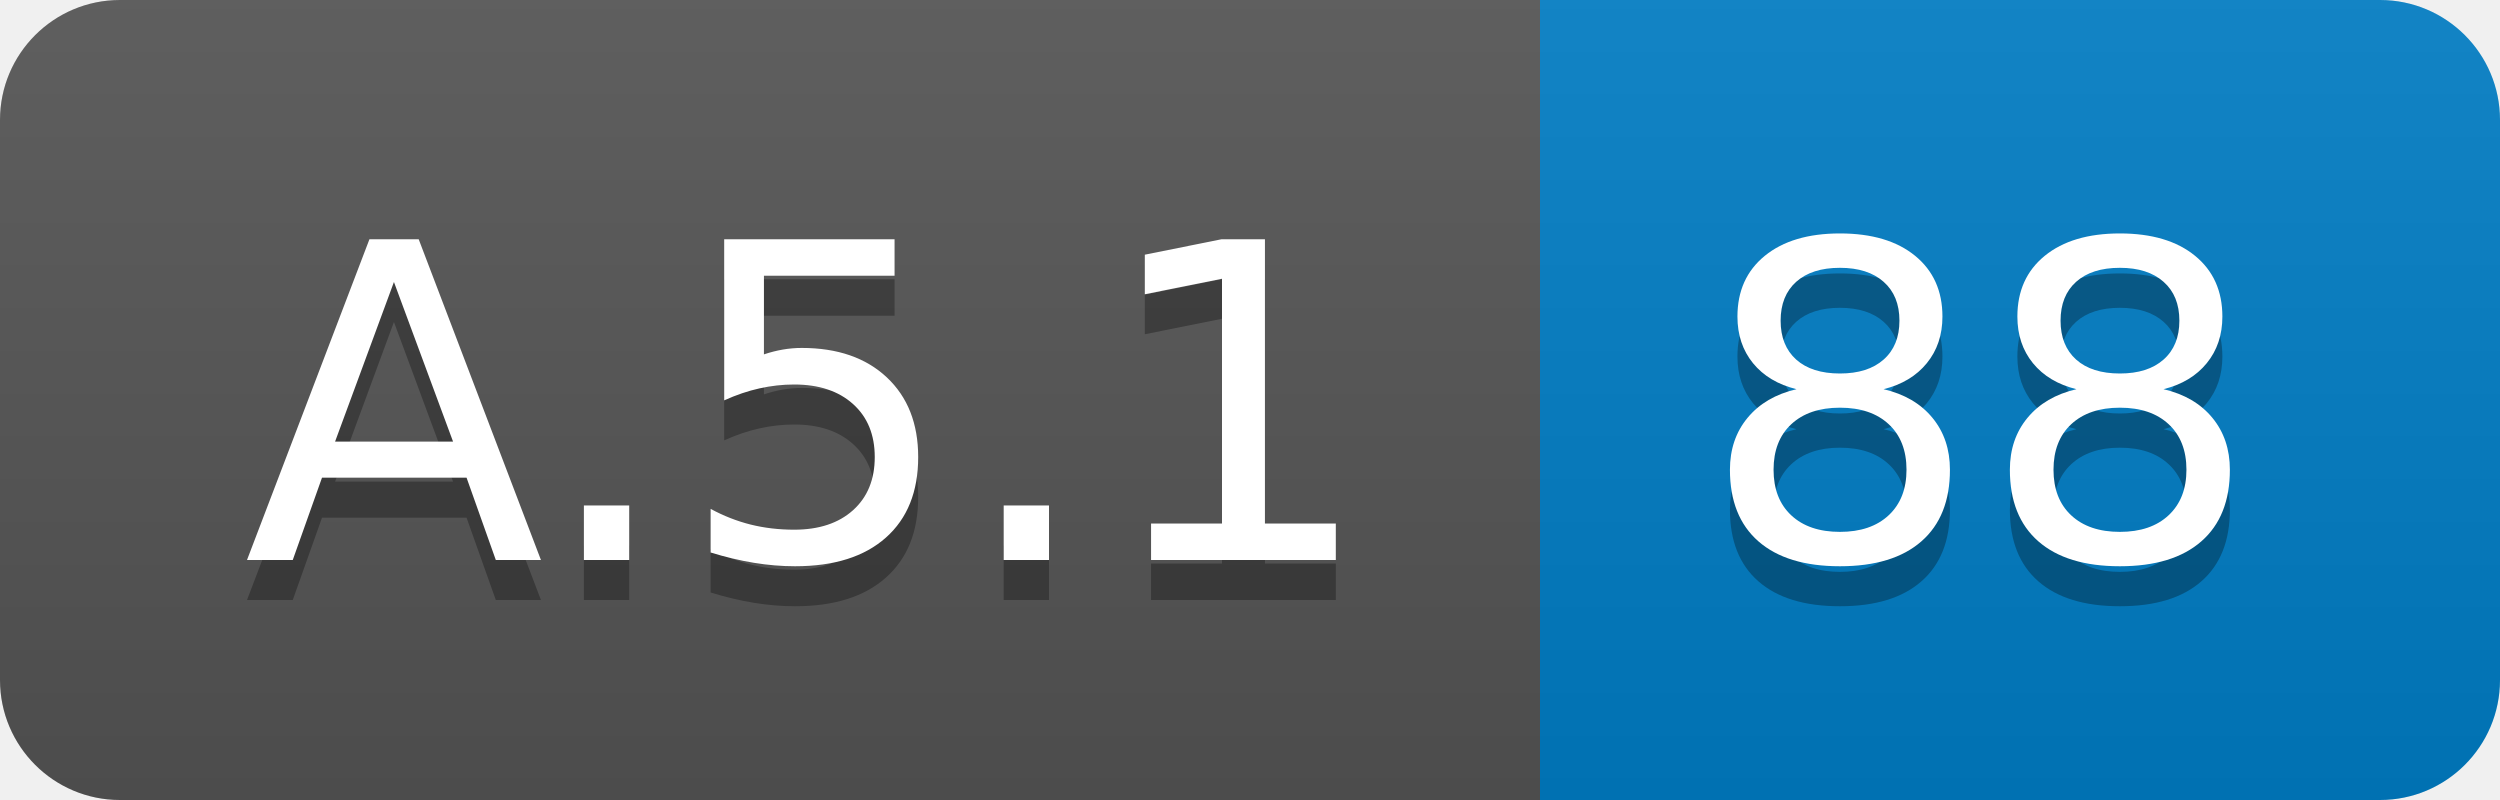
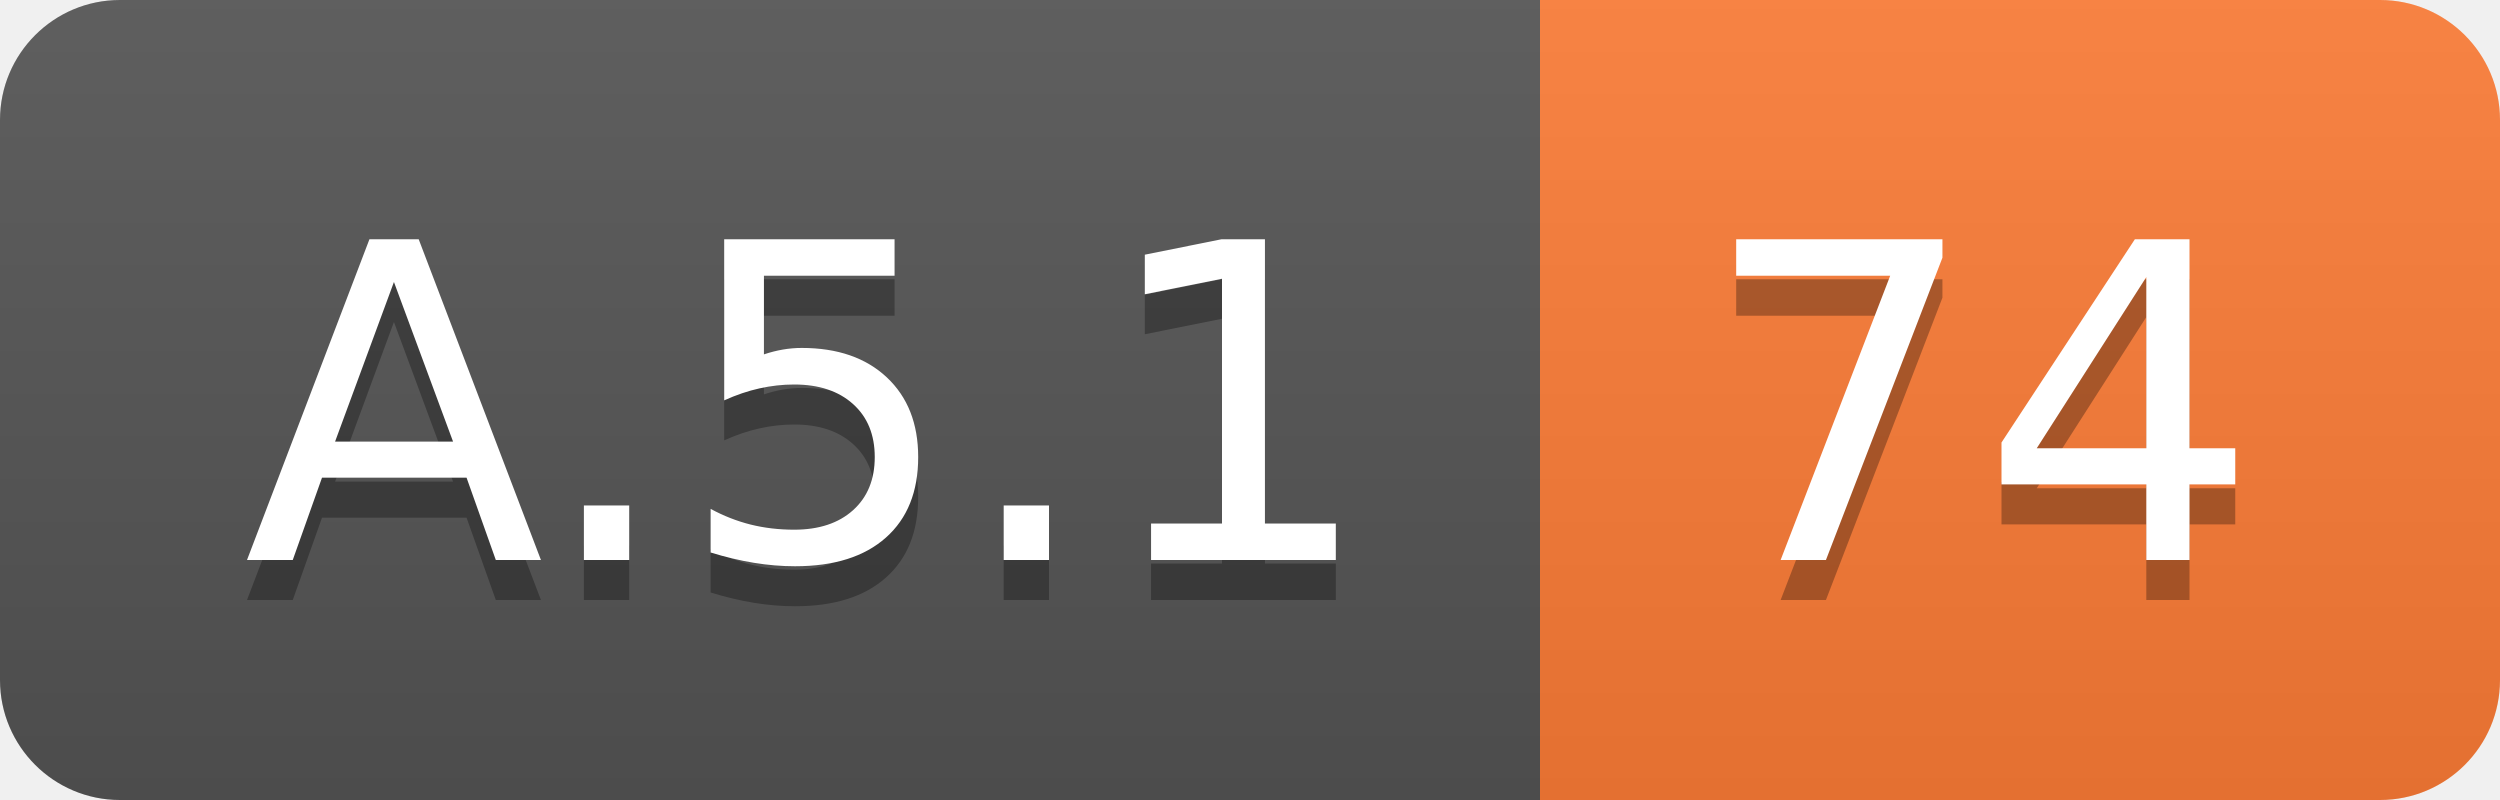
<svg xmlns="http://www.w3.org/2000/svg" width="62.5" height="20">
  <linearGradient id="smooth" x2="0" y2="100%">
    <stop offset="0" stop-color="#bbb" stop-opacity=".1" />
    <stop offset="1" stop-opacity=".1" />
  </linearGradient>
  <clipPath id="round">
    <rect width="62.5" height="20" rx="3" fill="#fff" />
  </clipPath>
  <g clip-path="url(#round)">
    <rect width="38.5" height="20" fill="#555" />
-     <rect x="38.5" width="24.0" height="20" fill="#007ec6" />
+     <rect x="38.5" width="24.0" height="20" fill="#fe7d37" />
    <rect width="62.5" height="20" fill="url(#smooth)" />
  </g>
  <g fill="#fff" text-anchor="middle" font-family="DejaVu Sans,Verdana,Geneva,sans-serif" font-size="110">
    <text x="202.5" y="150" fill="#010101" fill-opacity=".3" transform="scale(0.1)" textLength="285.0" lengthAdjust="spacing">A.5.1</text>
    <text x="202.5" y="140" transform="scale(0.1)" textLength="285.0" lengthAdjust="spacing">A.5.1</text>
-     <text x="495.0" y="150" fill="#010101" fill-opacity=".3" transform="scale(0.1)" textLength="140.0" lengthAdjust="spacing">88</text>
-     <text x="495.0" y="140" transform="scale(0.1)" textLength="140.0" lengthAdjust="spacing">88</text>
+     <text x="495.0" y="150" fill="#010101" fill-opacity=".3" transform="scale(0.1)" textLength="140.0" lengthAdjust="spacing">74</text>
+     <text x="495.0" y="140" transform="scale(0.1)" textLength="140.0" lengthAdjust="spacing">74</text>
  </g>
</svg>
